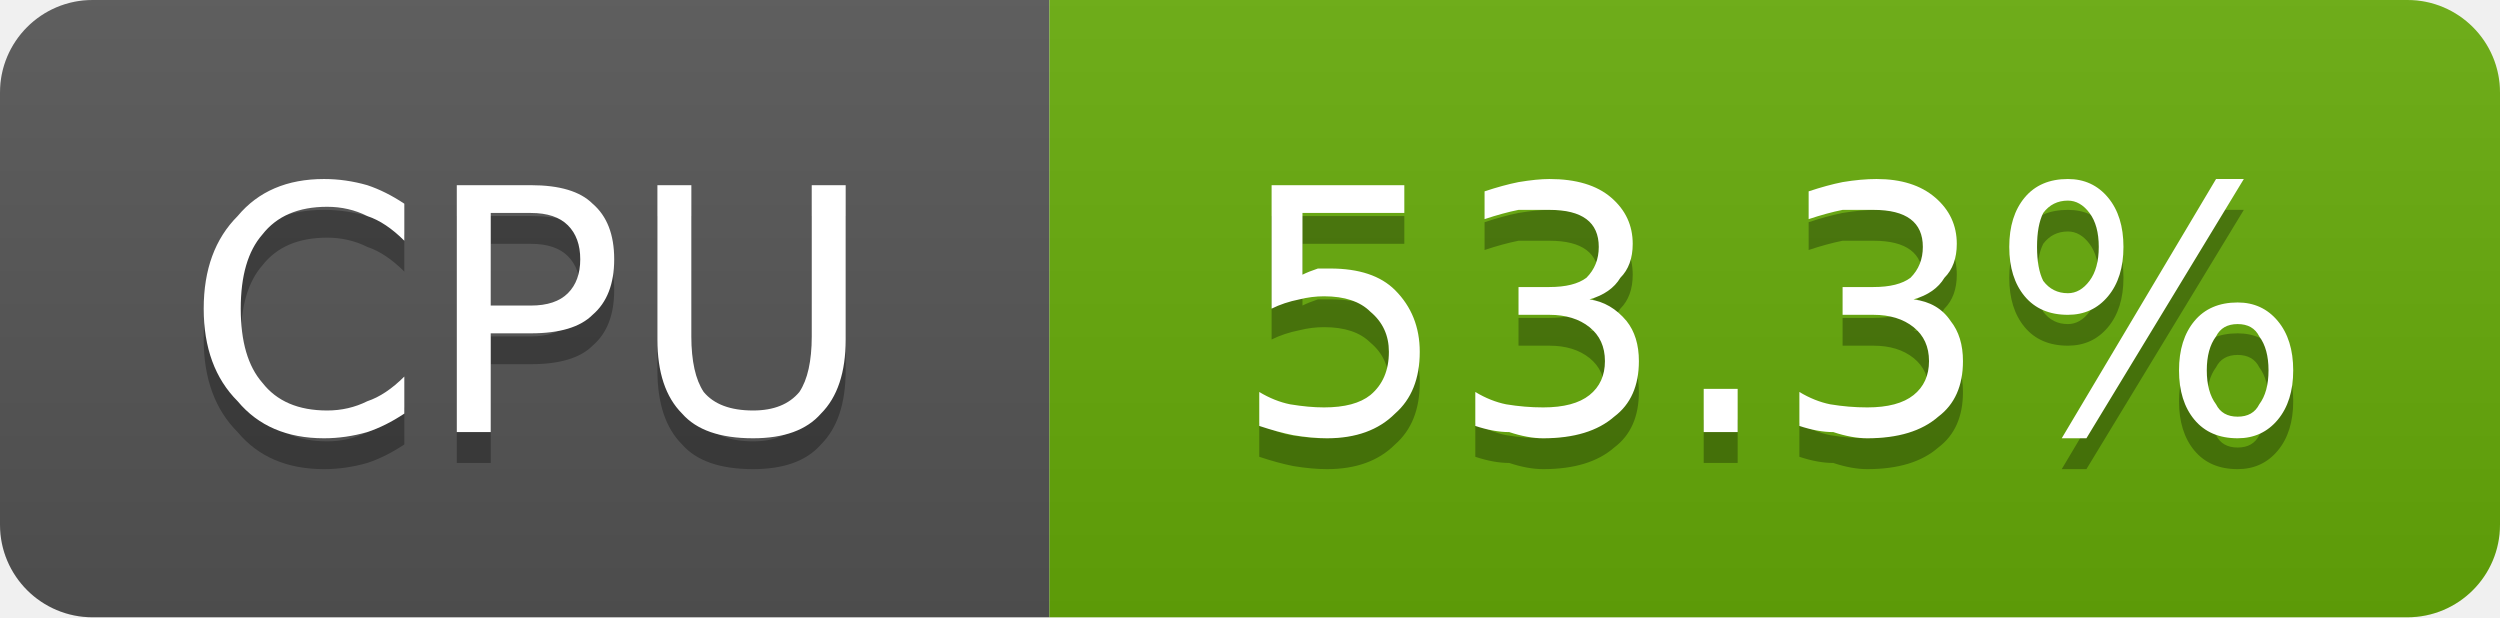
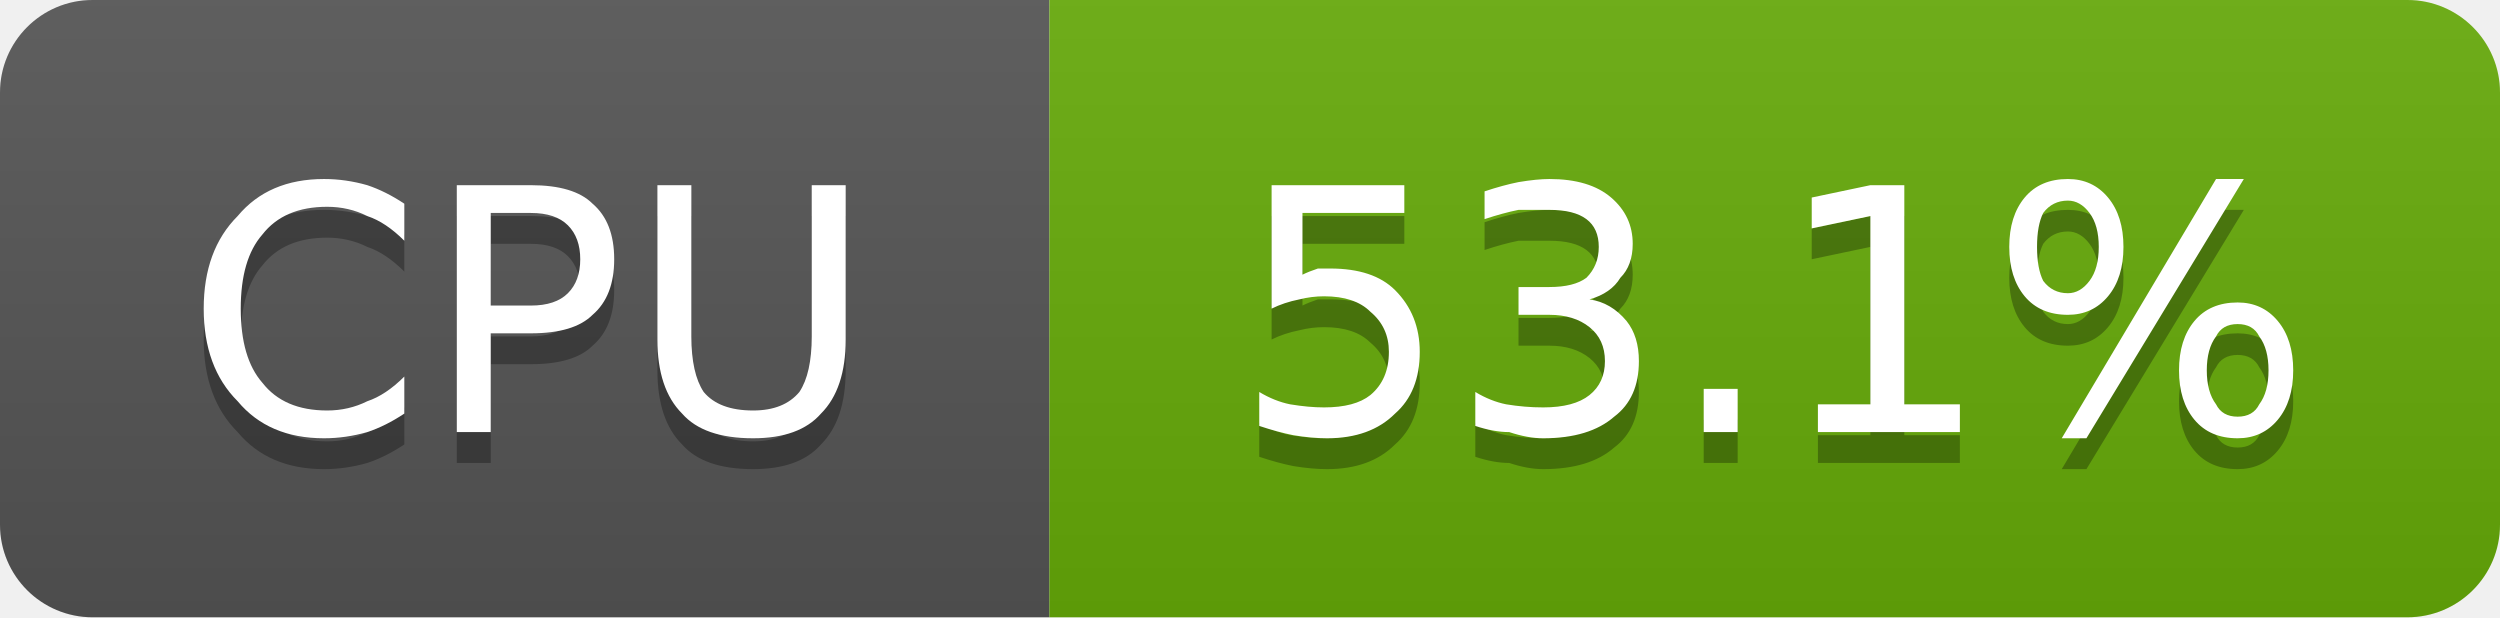
- <svg xmlns="http://www.w3.org/2000/svg" width="81" height="20" viewBox="0 0 81 20" role="img" aria-label="CPU: 53.3%">
+ <svg xmlns="http://www.w3.org/2000/svg" width="81" height="20" viewBox="0 0 81 20" role="img" aria-label="CPU: 53.1%">
  <linearGradient id="g-cluster_cpu_usage" x2="0" y2="100%">
    <stop offset="0" stop-color="#bbb" stop-opacity=".1" />
    <stop offset="1" stop-opacity=".1" />
  </linearGradient>
  <clipPath id="r-cluster_cpu_usage">
    <rect width="81" height="20" rx="3" fill="#fff" />
  </clipPath>
  <g clip-path="url(#r-cluster_cpu_usage)">
    <rect width="34" height="20" fill="#555" />
    <rect x="34" width="47" height="20" fill="#67ac09" />
    <rect width="81" height="20" fill="url(#g-cluster_cpu_usage)" />
    <path transform="translate(0 1)" fill="#010101" fill-opacity=".3" d="M13.1 6.6L13.1 7.8Q12.5 7.2 11.9 7.0Q11.3 6.7 10.6 6.7Q9.2 6.7 8.5 7.6Q7.8 8.4 7.8 10.0Q7.8 11.6 8.5 12.4Q9.2 13.3 10.6 13.3Q11.3 13.3 11.9 13.0Q12.5 12.8 13.1 12.2L13.1 13.4Q12.5 13.8 11.9 14.0Q11.2 14.2 10.5 14.2Q8.7 14.2 7.7 13.0Q6.6 11.9 6.6 10.0Q6.6 8.1 7.7 7.0Q8.7 5.8 10.5 5.8Q11.2 5.8 11.9 6.0Q12.5 6.2 13.1 6.6ZM15.9 6.9L15.9 9.9L17.2 9.9Q18.0 9.9 18.4 9.5Q18.8 9.1 18.8 8.4Q18.8 7.7 18.4 7.3Q18.0 6.9 17.2 6.9L15.9 6.9ZM14.8 6.0L17.2 6.0Q18.6 6.0 19.2 6.6Q19.9 7.2 19.9 8.4Q19.9 9.6 19.2 10.2Q18.6 10.8 17.2 10.8L15.9 10.8L15.9 14.0L14.8 14.0L14.8 6.0ZM21.3 6.0L22.4 6.0L22.4 10.9Q22.4 12.1 22.8 12.7Q23.3 13.3 24.4 13.3Q25.4 13.3 25.9 12.7Q26.3 12.1 26.3 10.9L26.3 6.0L27.4 6.0L27.4 11.0Q27.4 12.6 26.6 13.4Q25.9 14.2 24.4 14.2Q22.8 14.2 22.1 13.4Q21.3 12.6 21.3 11.0L21.3 6.0Z" />
    <path fill="#fff" d="M13.1 6.6L13.1 7.8Q12.5 7.2 11.9 7.0Q11.3 6.7 10.6 6.7Q9.2 6.7 8.5 7.6Q7.8 8.4 7.8 10.0Q7.8 11.6 8.5 12.4Q9.2 13.3 10.6 13.3Q11.3 13.3 11.9 13.0Q12.5 12.8 13.1 12.2L13.1 13.4Q12.5 13.8 11.9 14.0Q11.2 14.2 10.5 14.2Q8.7 14.2 7.7 13.0Q6.6 11.9 6.6 10.0Q6.6 8.1 7.7 7.0Q8.7 5.8 10.5 5.8Q11.2 5.8 11.9 6.0Q12.5 6.2 13.1 6.6ZM15.9 6.9L15.9 9.9L17.2 9.9Q18.0 9.9 18.4 9.5Q18.8 9.1 18.8 8.4Q18.8 7.7 18.4 7.3Q18.0 6.9 17.2 6.9L15.9 6.9ZM14.8 6.0L17.2 6.0Q18.6 6.0 19.2 6.6Q19.9 7.2 19.9 8.4Q19.9 9.6 19.2 10.2Q18.6 10.8 17.2 10.8L15.9 10.8L15.9 14.0L14.8 14.0L14.8 6.0ZM21.3 6.0L22.4 6.0L22.4 10.9Q22.4 12.1 22.8 12.7Q23.3 13.3 24.4 13.3Q25.4 13.3 25.9 12.7Q26.3 12.1 26.3 10.9L26.3 6.0L27.4 6.0L27.4 11.0Q27.4 12.6 26.6 13.4Q25.9 14.2 24.4 14.2Q22.8 14.2 22.1 13.4Q21.3 12.6 21.3 11.0L21.3 6.0Z" />
-     <path transform="translate(0 1)" fill="#010101" fill-opacity=".3" d="M41.2 6.0L45.5 6.0L45.5 6.9L42.2 6.9L42.2 8.9Q42.4 8.8 42.7 8.7Q42.9 8.7 43.1 8.7Q44.5 8.7 45.2 9.4Q46.0 10.2 46.0 11.4Q46.0 12.7 45.2 13.4Q44.4 14.2 43.0 14.2Q42.5 14.2 41.9 14.1Q41.4 14.0 40.8 13.8L40.8 12.7Q41.3 13.0 41.8 13.1Q42.4 13.2 42.9 13.2Q43.9 13.2 44.4 12.8Q45.0 12.3 45.0 11.4Q45.0 10.6 44.4 10.1Q43.9 9.6 42.9 9.6Q42.5 9.6 42.1 9.7Q41.6 9.8 41.2 10.0L41.2 6.0ZM51.5 9.7Q52.2 9.8 52.7 10.4Q53.1 10.9 53.1 11.7Q53.1 12.9 52.3 13.5Q51.5 14.2 50.0 14.2Q49.5 14.2 48.9 14.0Q48.4 14.0 47.8 13.8L47.8 12.7Q48.3 13.0 48.8 13.1Q49.4 13.2 50.0 13.2Q51.0 13.2 51.5 12.8Q52.0 12.4 52.0 11.7Q52.0 11.0 51.5 10.6Q51.0 10.2 50.2 10.2L49.2 10.2L49.2 9.3L50.2 9.3Q51.0 9.3 51.4 9.0Q51.8 8.6 51.8 8.0Q51.8 7.4 51.4 7.1Q51.0 6.8 50.2 6.8Q49.7 6.8 49.2 6.8Q48.7 6.9 48.1 7.1L48.1 6.2Q48.7 6.0 49.2 5.9Q49.8 5.8 50.2 5.8Q51.5 5.8 52.2 6.4Q52.9 7.0 52.9 7.9Q52.9 8.6 52.5 9.0Q52.2 9.5 51.5 9.7ZM55.2 12.6L56.3 12.6L56.3 14.0L55.2 14.0L55.2 12.6ZM62.0 9.7Q62.8 9.8 63.2 10.4Q63.6 10.9 63.6 11.7Q63.6 12.9 62.8 13.5Q62.0 14.2 60.5 14.2Q60.0 14.2 59.4 14.0Q58.9 14.0 58.3 13.8L58.3 12.7Q58.8 13.0 59.3 13.1Q59.9 13.2 60.5 13.2Q61.5 13.2 62.0 12.8Q62.5 12.4 62.5 11.7Q62.5 11.0 62.0 10.6Q61.5 10.2 60.7 10.2L59.7 10.2L59.7 9.3L60.7 9.3Q61.5 9.3 61.9 9.0Q62.3 8.6 62.3 8.0Q62.3 7.4 61.9 7.1Q61.5 6.8 60.7 6.8Q60.2 6.8 59.7 6.8Q59.2 6.9 58.6 7.1L58.6 6.2Q59.2 6.0 59.7 5.9Q60.3 5.8 60.8 5.8Q62.0 5.8 62.7 6.4Q63.4 7.0 63.4 7.9Q63.4 8.6 63.0 9.0Q62.7 9.5 62.0 9.7ZM72.5 10.5Q72.0 10.5 71.8 10.9Q71.5 11.3 71.5 12.0Q71.5 12.7 71.8 13.1Q72.0 13.5 72.5 13.5Q73.0 13.5 73.2 13.1Q73.5 12.7 73.5 12.0Q73.5 11.3 73.2 10.9Q73.0 10.5 72.5 10.5ZM72.5 9.8Q73.3 9.8 73.8 10.4Q74.3 11.0 74.3 12.0Q74.3 13.0 73.8 13.6Q73.3 14.2 72.5 14.2Q71.6 14.2 71.1 13.6Q70.6 13.0 70.6 12.0Q70.6 11.0 71.1 10.4Q71.6 9.8 72.5 9.8ZM67.0 6.5Q66.5 6.5 66.2 6.9Q66.0 7.3 66.0 8.0Q66.0 8.7 66.2 9.1Q66.5 9.5 67.0 9.5Q67.4 9.5 67.7 9.1Q68.0 8.7 68.0 8.0Q68.0 7.3 67.7 6.9Q67.4 6.5 67.0 6.5ZM71.8 5.8L72.7 5.8L67.6 14.2L66.8 14.2L71.8 5.8ZM67.0 5.8Q67.8 5.8 68.3 6.4Q68.8 7.0 68.8 8.0Q68.8 9.0 68.3 9.6Q67.8 10.2 67.0 10.2Q66.1 10.2 65.6 9.6Q65.1 9.0 65.1 8.0Q65.1 7.0 65.6 6.4Q66.1 5.8 67.0 5.8Z" />
-     <path fill="#fff" d="M41.2 6.0L45.5 6.0L45.5 6.9L42.2 6.9L42.2 8.9Q42.4 8.8 42.7 8.7Q42.9 8.7 43.1 8.7Q44.5 8.7 45.2 9.4Q46.0 10.2 46.0 11.4Q46.0 12.7 45.2 13.4Q44.4 14.2 43.0 14.2Q42.5 14.2 41.9 14.1Q41.4 14.0 40.8 13.8L40.8 12.7Q41.3 13.0 41.8 13.1Q42.4 13.2 42.9 13.2Q43.9 13.2 44.4 12.8Q45.0 12.3 45.0 11.4Q45.0 10.6 44.4 10.1Q43.9 9.6 42.9 9.6Q42.5 9.6 42.1 9.7Q41.6 9.8 41.2 10.0L41.2 6.0ZM51.5 9.7Q52.2 9.8 52.7 10.4Q53.1 10.9 53.1 11.7Q53.1 12.9 52.3 13.5Q51.5 14.2 50.0 14.2Q49.5 14.2 48.9 14.0Q48.4 14.0 47.8 13.8L47.8 12.7Q48.3 13.0 48.8 13.1Q49.4 13.2 50.0 13.2Q51.0 13.2 51.5 12.8Q52.0 12.4 52.0 11.7Q52.0 11.0 51.5 10.6Q51.0 10.2 50.2 10.2L49.2 10.2L49.2 9.3L50.2 9.3Q51.0 9.3 51.4 9.0Q51.8 8.6 51.8 8.0Q51.8 7.4 51.4 7.1Q51.0 6.8 50.2 6.8Q49.7 6.8 49.2 6.8Q48.7 6.9 48.1 7.1L48.1 6.2Q48.7 6.0 49.2 5.9Q49.8 5.8 50.2 5.8Q51.5 5.8 52.2 6.4Q52.9 7.0 52.9 7.9Q52.9 8.6 52.5 9.0Q52.2 9.5 51.5 9.7ZM55.2 12.6L56.3 12.6L56.3 14.0L55.2 14.0L55.2 12.6ZM62.0 9.7Q62.8 9.8 63.2 10.4Q63.6 10.9 63.6 11.7Q63.6 12.9 62.8 13.5Q62.0 14.2 60.5 14.2Q60.0 14.2 59.4 14.0Q58.9 14.0 58.3 13.8L58.3 12.7Q58.8 13.0 59.3 13.1Q59.9 13.2 60.5 13.2Q61.5 13.2 62.0 12.8Q62.5 12.4 62.5 11.7Q62.5 11.0 62.0 10.6Q61.5 10.2 60.7 10.2L59.7 10.2L59.7 9.3L60.7 9.3Q61.5 9.3 61.9 9.0Q62.3 8.6 62.3 8.0Q62.3 7.4 61.9 7.1Q61.5 6.8 60.7 6.8Q60.2 6.8 59.7 6.8Q59.2 6.9 58.6 7.1L58.6 6.2Q59.2 6.0 59.7 5.9Q60.3 5.8 60.8 5.8Q62.0 5.8 62.7 6.4Q63.4 7.0 63.4 7.9Q63.4 8.6 63.0 9.0Q62.7 9.5 62.0 9.7ZM72.5 10.5Q72.0 10.5 71.8 10.9Q71.5 11.3 71.5 12.0Q71.5 12.7 71.8 13.1Q72.0 13.5 72.5 13.5Q73.0 13.5 73.2 13.1Q73.5 12.7 73.5 12.0Q73.5 11.3 73.2 10.9Q73.0 10.5 72.5 10.5ZM72.5 9.8Q73.3 9.8 73.8 10.4Q74.3 11.0 74.3 12.0Q74.3 13.0 73.8 13.6Q73.3 14.2 72.5 14.2Q71.6 14.2 71.1 13.6Q70.6 13.0 70.6 12.0Q70.6 11.0 71.1 10.4Q71.6 9.8 72.5 9.8ZM67.0 6.5Q66.5 6.5 66.2 6.9Q66.0 7.3 66.0 8.0Q66.0 8.7 66.2 9.1Q66.5 9.5 67.0 9.5Q67.4 9.5 67.7 9.1Q68.0 8.7 68.0 8.0Q68.0 7.3 67.7 6.9Q67.4 6.5 67.0 6.5ZM71.8 5.8L72.7 5.8L67.6 14.2L66.8 14.2L71.8 5.8ZM67.0 5.8Q67.8 5.8 68.3 6.4Q68.8 7.0 68.8 8.0Q68.8 9.0 68.3 9.6Q67.8 10.2 67.0 10.2Q66.1 10.2 65.6 9.6Q65.1 9.0 65.1 8.0Q65.1 7.0 65.6 6.4Q66.1 5.8 67.0 5.8Z" />
+     <path transform="translate(0 1)" fill="#010101" fill-opacity=".3" d="M41.2 6.0L45.5 6.0L45.5 6.9L42.2 6.9L42.2 8.9Q42.4 8.8 42.7 8.7Q42.9 8.7 43.1 8.7Q44.5 8.7 45.2 9.4Q46.0 10.2 46.0 11.4Q46.0 12.7 45.2 13.4Q44.4 14.2 43.0 14.2Q42.5 14.2 41.9 14.1Q41.4 14.0 40.8 13.8L40.8 12.7Q41.3 13.0 41.8 13.1Q42.4 13.2 42.9 13.2Q43.9 13.2 44.4 12.8Q45.0 12.3 45.0 11.4Q45.0 10.6 44.4 10.1Q43.9 9.6 42.9 9.6Q42.5 9.6 42.1 9.7Q41.6 9.8 41.2 10.0L41.2 6.0ZM51.5 9.7Q52.2 9.8 52.7 10.4Q53.1 10.9 53.1 11.7Q53.1 12.9 52.3 13.5Q51.5 14.2 50.0 14.2Q49.5 14.2 48.9 14.0Q48.4 14.0 47.8 13.8L47.8 12.7Q48.3 13.0 48.8 13.1Q49.4 13.2 50.0 13.2Q51.0 13.2 51.5 12.8Q52.0 12.4 52.0 11.7Q52.0 11.0 51.5 10.6Q51.0 10.2 50.2 10.2L49.2 10.2L49.2 9.3L50.2 9.3Q51.0 9.3 51.4 9.0Q51.8 8.6 51.8 8.0Q51.8 7.4 51.4 7.1Q51.0 6.8 50.2 6.8Q49.7 6.8 49.2 6.8Q48.7 6.9 48.1 7.1L48.1 6.2Q48.7 6.0 49.2 5.9Q49.8 5.8 50.2 5.8Q51.5 5.8 52.2 6.4Q52.9 7.0 52.9 7.9Q52.9 8.6 52.5 9.0Q52.2 9.5 51.5 9.7ZM55.2 12.6L56.3 12.6L56.3 14.0L55.2 14.0L55.2 12.6ZM58.9 13.1L60.6 13.1L60.6 7.0L58.7 7.4L58.7 6.4L60.6 6.0L61.7 6.0L61.7 13.1L63.5 13.1L63.5 14.0L58.9 14.0L58.9 13.1ZM72.5 10.5Q72.0 10.5 71.8 10.9Q71.5 11.3 71.5 12.0Q71.5 12.7 71.8 13.1Q72.0 13.5 72.5 13.5Q73.0 13.5 73.2 13.1Q73.5 12.7 73.5 12.0Q73.5 11.3 73.2 10.9Q73.0 10.5 72.5 10.5ZM72.5 9.8Q73.3 9.8 73.8 10.4Q74.3 11.0 74.3 12.0Q74.3 13.0 73.8 13.6Q73.3 14.2 72.5 14.2Q71.6 14.2 71.1 13.6Q70.6 13.0 70.6 12.0Q70.6 11.0 71.1 10.4Q71.6 9.8 72.5 9.8ZM67.0 6.5Q66.5 6.5 66.2 6.9Q66.0 7.3 66.0 8.0Q66.0 8.7 66.2 9.1Q66.5 9.5 67.0 9.5Q67.4 9.5 67.7 9.1Q68.0 8.7 68.0 8.0Q68.0 7.3 67.7 6.9Q67.4 6.5 67.0 6.5ZM71.8 5.8L72.7 5.8L67.6 14.2L66.8 14.2L71.8 5.8ZM67.0 5.8Q67.8 5.8 68.3 6.4Q68.8 7.0 68.8 8.0Q68.8 9.0 68.3 9.6Q67.8 10.2 67.0 10.2Q66.1 10.2 65.6 9.6Q65.1 9.0 65.1 8.0Q65.1 7.0 65.6 6.4Q66.1 5.8 67.0 5.8Z" />
+     <path fill="#fff" d="M41.2 6.0L45.5 6.0L45.5 6.9L42.2 6.9L42.2 8.9Q42.4 8.8 42.7 8.7Q42.9 8.7 43.1 8.7Q44.5 8.7 45.2 9.4Q46.0 10.2 46.0 11.4Q46.0 12.7 45.2 13.4Q44.4 14.2 43.0 14.2Q42.5 14.2 41.9 14.1Q41.4 14.0 40.8 13.8L40.8 12.7Q41.3 13.0 41.8 13.1Q42.4 13.2 42.9 13.2Q43.9 13.2 44.4 12.8Q45.0 12.3 45.0 11.4Q45.0 10.6 44.4 10.1Q43.9 9.6 42.9 9.6Q42.5 9.6 42.1 9.7Q41.6 9.8 41.2 10.0L41.2 6.0ZM51.5 9.7Q52.2 9.8 52.7 10.4Q53.1 10.9 53.1 11.7Q53.1 12.9 52.3 13.5Q51.5 14.2 50.0 14.2Q49.5 14.2 48.9 14.0Q48.4 14.0 47.8 13.8L47.8 12.7Q48.3 13.0 48.8 13.1Q49.4 13.2 50.0 13.2Q51.0 13.2 51.5 12.8Q52.0 12.4 52.0 11.7Q52.0 11.0 51.5 10.6Q51.0 10.2 50.2 10.2L49.2 10.2L49.2 9.3L50.2 9.3Q51.0 9.3 51.4 9.0Q51.8 8.6 51.8 8.0Q51.8 7.4 51.4 7.1Q51.0 6.8 50.2 6.8Q49.7 6.8 49.2 6.8Q48.7 6.9 48.1 7.1L48.1 6.2Q48.7 6.0 49.2 5.9Q49.8 5.8 50.2 5.8Q51.5 5.8 52.2 6.4Q52.9 7.0 52.9 7.9Q52.9 8.6 52.5 9.0Q52.2 9.5 51.5 9.7ZM55.2 12.6L56.3 12.6L56.3 14.0L55.2 14.0L55.2 12.6ZM58.9 13.1L60.6 13.1L60.6 7.0L58.7 7.4L58.7 6.4L60.6 6.0L61.7 6.0L61.7 13.1L63.5 13.1L63.5 14.0L58.9 14.0L58.9 13.1ZM72.5 10.5Q72.0 10.5 71.8 10.9Q71.5 11.3 71.5 12.0Q71.5 12.7 71.8 13.1Q72.0 13.5 72.5 13.5Q73.0 13.5 73.2 13.1Q73.5 12.7 73.5 12.0Q73.5 11.3 73.2 10.9Q73.0 10.5 72.5 10.5ZM72.5 9.8Q73.3 9.8 73.8 10.4Q74.3 11.0 74.3 12.0Q74.3 13.0 73.8 13.6Q73.3 14.2 72.5 14.2Q71.6 14.2 71.1 13.6Q70.6 13.0 70.6 12.0Q70.6 11.0 71.1 10.4Q71.6 9.8 72.5 9.8ZM67.0 6.5Q66.5 6.5 66.2 6.9Q66.0 7.3 66.0 8.0Q66.0 8.7 66.2 9.1Q66.5 9.5 67.0 9.5Q67.4 9.5 67.7 9.1Q68.0 8.7 68.0 8.0Q68.0 7.3 67.7 6.9Q67.4 6.5 67.0 6.5ZM71.8 5.8L72.7 5.8L67.6 14.2L66.8 14.2L71.8 5.8ZM67.0 5.8Q67.8 5.8 68.3 6.4Q68.8 7.0 68.8 8.0Q68.8 9.0 68.3 9.6Q67.8 10.2 67.0 10.2Q66.1 10.2 65.6 9.6Q65.1 9.0 65.1 8.0Q65.1 7.0 65.6 6.4Q66.1 5.8 67.0 5.8Z" />
  </g>
</svg>
